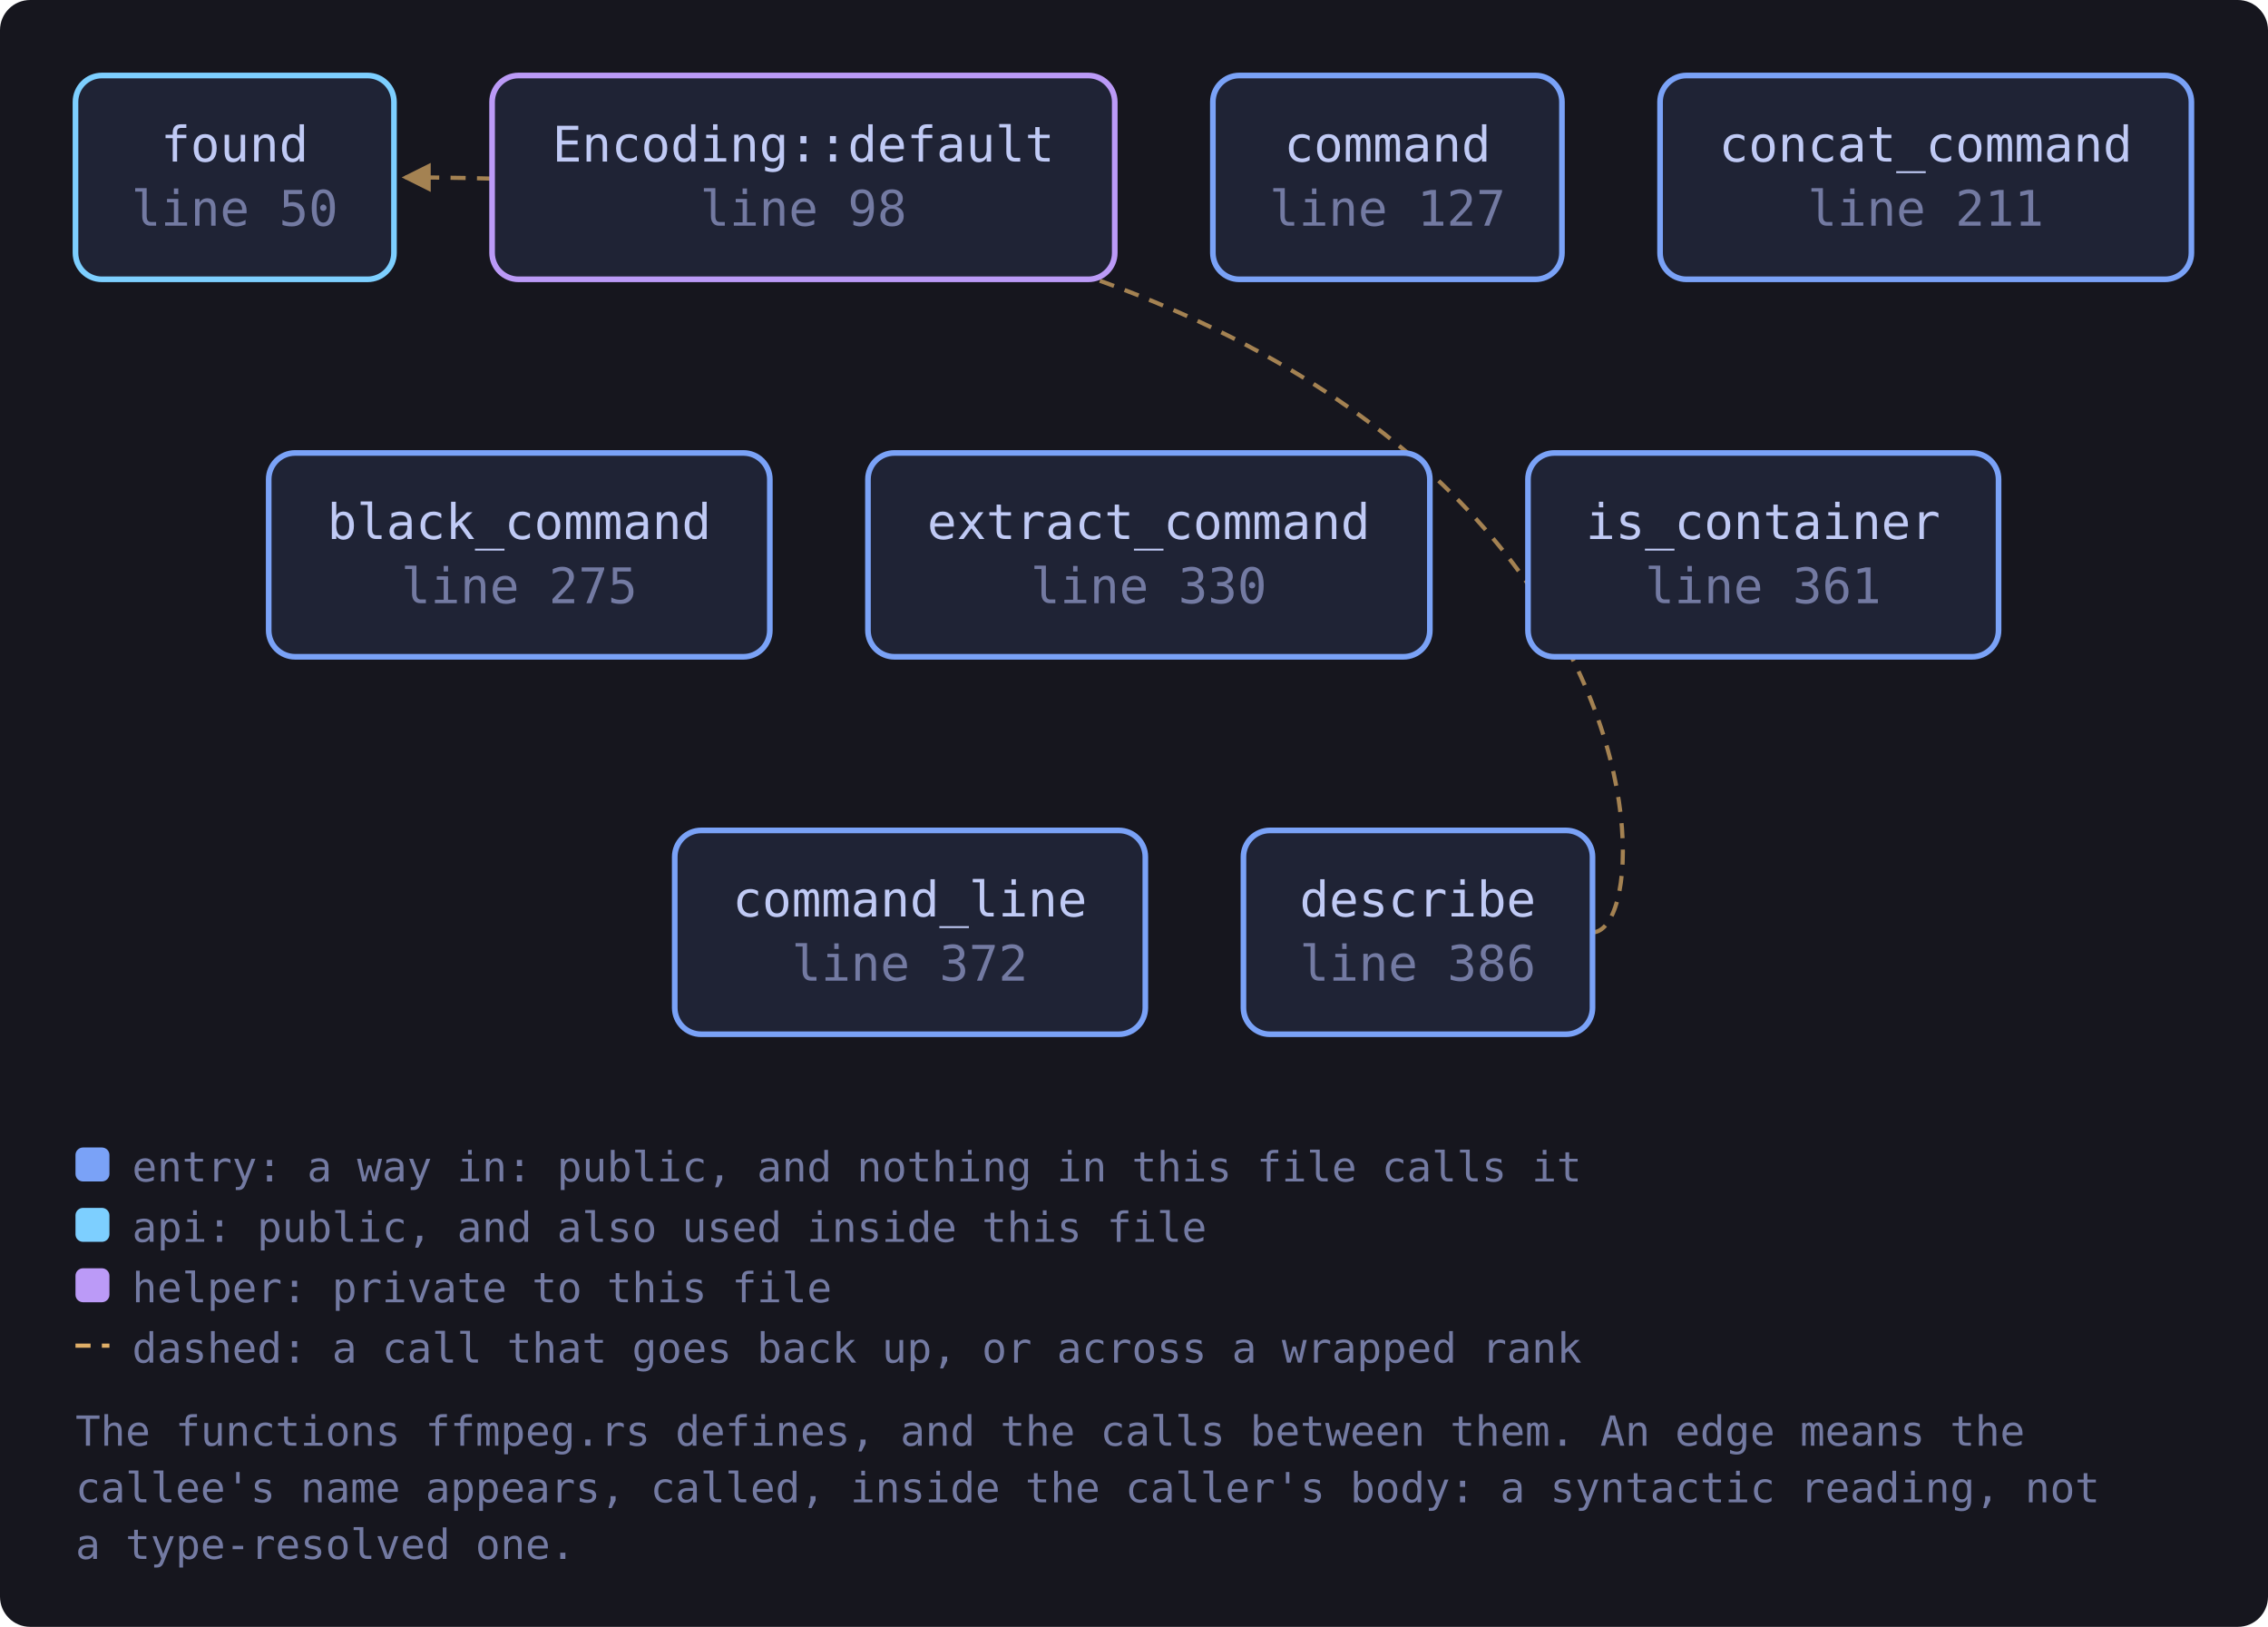
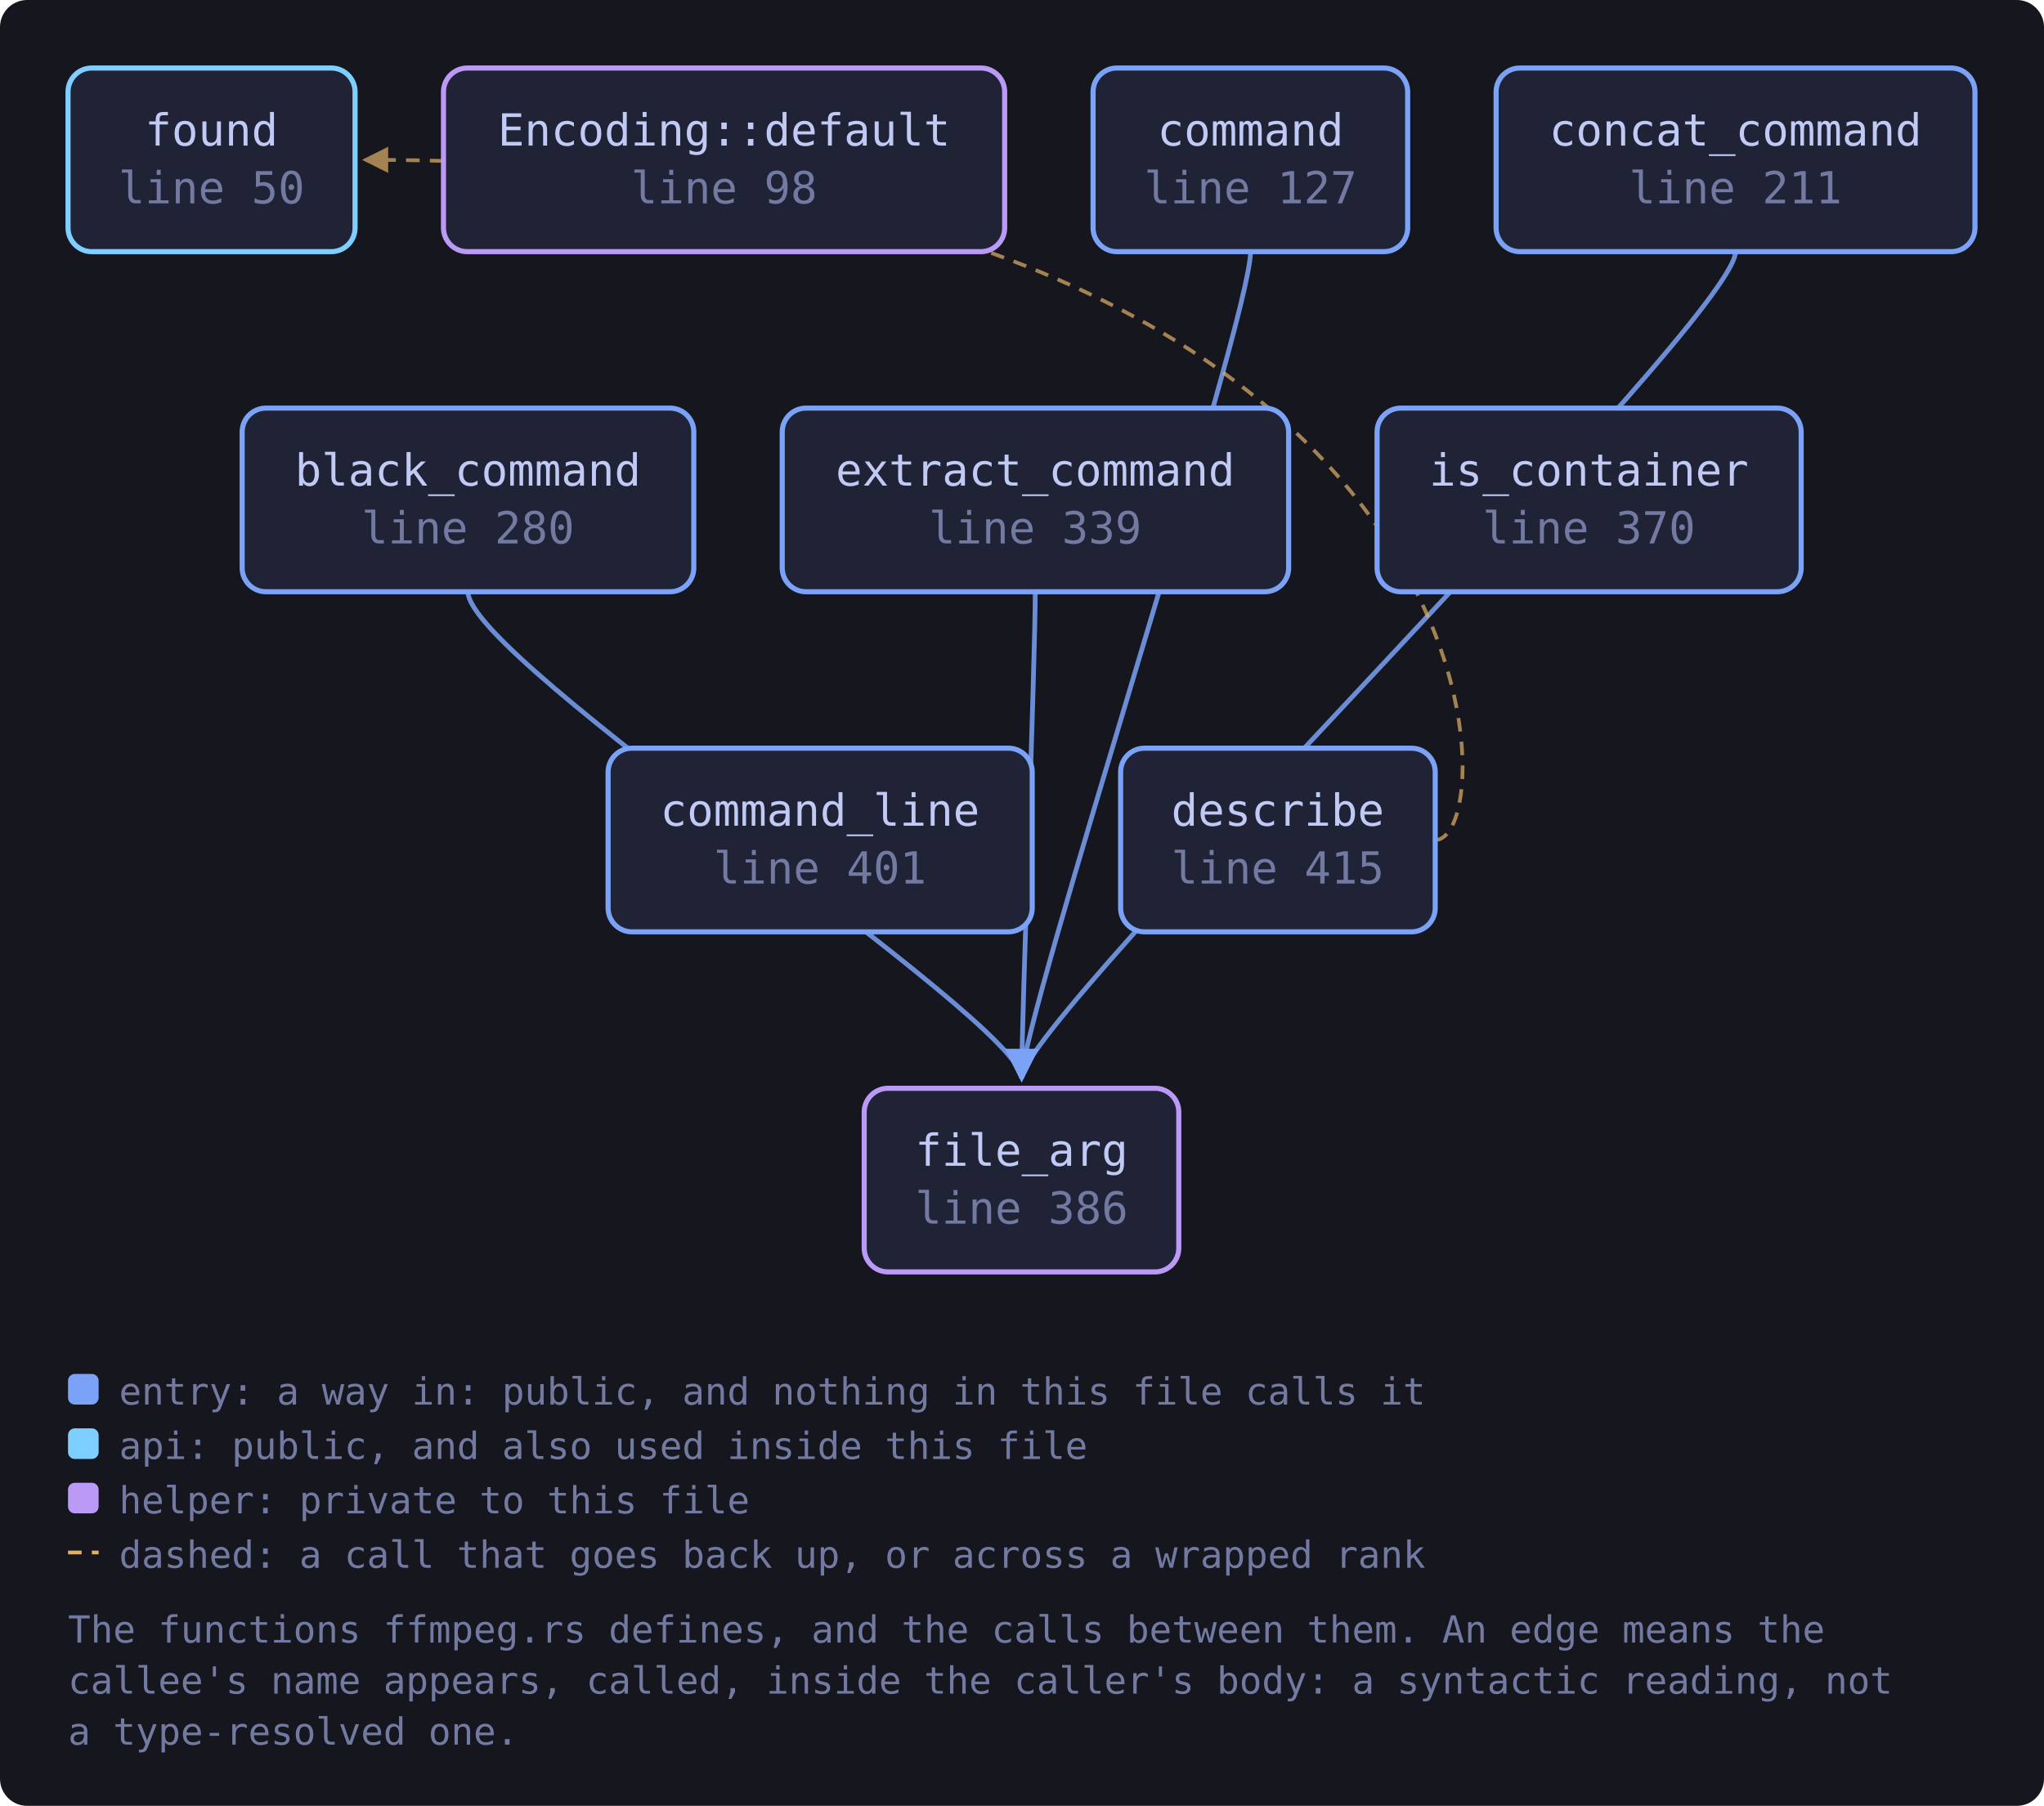
- <svg xmlns="http://www.w3.org/2000/svg" viewBox="0 0 601 431" width="601" height="431" style="max-width:100%;height:auto" role="img" aria-label="flowchart">
+ <svg xmlns="http://www.w3.org/2000/svg" viewBox="0 0 601 531" width="601" height="531" style="max-width:100%;height:auto" role="img" aria-label="flowchart">
  <defs>
    <marker id="a-muted" viewBox="0 0 8 8" refX="7" refY="4" markerWidth="7" markerHeight="7" orient="auto-start-reverse">
      <path d="M0 0 L8 4 L0 8 z" fill="var(--muted, #737aa2)" />
    </marker>
    <marker id="a-warn" viewBox="0 0 8 8" refX="7" refY="4" markerWidth="7" markerHeight="7" orient="auto-start-reverse">
      <path d="M0 0 L8 4 L0 8 z" fill="var(--warn, #e0af68)" />
    </marker>
    <marker id="a-accent" viewBox="0 0 8 8" refX="7" refY="4" markerWidth="7" markerHeight="7" orient="auto-start-reverse">
      <path d="M0 0 L8 4 L0 8 z" fill="var(--accent, #7aa2f7)" />
    </marker>
    <marker id="a-cyan" viewBox="0 0 8 8" refX="7" refY="4" markerWidth="7" markerHeight="7" orient="auto-start-reverse">
      <path d="M0 0 L8 4 L0 8 z" fill="var(--cyan, #7dcfff)" />
    </marker>
    <marker id="a-accent-2" viewBox="0 0 8 8" refX="7" refY="4" markerWidth="7" markerHeight="7" orient="auto-start-reverse">
      <path d="M0 0 L8 4 L0 8 z" fill="var(--accent-2, #bb9af7)" />
    </marker>
  </defs>
-   <rect x="0" y="0" width="601" height="431" fill="var(--bg-inset, #16161e)" rx="8" />
+   <rect x="0" y="0" width="601" height="531" fill="var(--bg-inset, #16161e)" rx="8" />
+   <path d="M137.6 174.0 C 137.6 194.0, 300.4 300.0, 300.4 317.0" fill="none" stroke="var(--accent, #7aa2f7)" stroke-width="1.4" opacity="0.85" marker-end="url(#a-accent)" />
+   <path d="M367.7 74.0 C 367.7 94.0, 300.4 300.0, 300.4 317.0" fill="none" stroke="var(--accent, #7aa2f7)" stroke-width="1.4" opacity="0.85" marker-end="url(#a-accent)" />
+   <path d="M510.3 74.0 C 510.3 94.0, 300.4 300.0, 300.4 317.0" fill="none" stroke="var(--accent, #7aa2f7)" stroke-width="1.4" opacity="0.85" marker-end="url(#a-accent)" />
  <path d="M422.0 247.0 C 444.0 247.0, 444.0 47.0, 107.4 47.0" fill="none" stroke="var(--warn, #e0af68)" stroke-width="1.1" opacity="0.7" stroke-dasharray="4 3" marker-end="url(#a-warn)" />
+   <path d="M304.4 174.0 C 304.4 194.0, 300.4 300.0, 300.4 317.0" fill="none" stroke="var(--accent, #7aa2f7)" stroke-width="1.4" opacity="0.85" marker-end="url(#a-accent)" />
  <a href="https://github.com/tilas01/veilvoice/blob/main/crates/veilvoice-video/src/ffmpeg.rs#L50" target="_blank" rel="noopener noreferrer">
    <rect x="20.0" y="20.0" width="84.4" height="54.0" rx="7" fill="var(--bg-soft, #1f2335)" stroke="var(--cyan, #7dcfff)" stroke-width="1.5" />
    <text x="62.2" y="42.8" font-family="ui-monospace, SFMono-Regular, Menlo, Consolas, monospace" font-size="13" fill="var(--fg, #c0caf5)" text-anchor="middle">found</text>
    <text x="62.2" y="59.8" font-family="ui-monospace, SFMono-Regular, Menlo, Consolas, monospace" font-size="13" fill="var(--muted, #737aa2)" text-anchor="middle">line 50</text>
  </a>
  <a href="https://github.com/tilas01/veilvoice/blob/main/crates/veilvoice-video/src/ffmpeg.rs#L98" target="_blank" rel="noopener noreferrer">
    <rect x="130.4" y="20.0" width="165.0" height="54.0" rx="7" fill="var(--bg-soft, #1f2335)" stroke="var(--accent-2, #bb9af7)" stroke-width="1.5" />
    <text x="212.9" y="42.8" font-family="ui-monospace, SFMono-Regular, Menlo, Consolas, monospace" font-size="13" fill="var(--fg, #c0caf5)" text-anchor="middle">Encoding::default</text>
    <text x="212.9" y="59.8" font-family="ui-monospace, SFMono-Regular, Menlo, Consolas, monospace" font-size="13" fill="var(--muted, #737aa2)" text-anchor="middle">line 98</text>
  </a>
  <a href="https://github.com/tilas01/veilvoice/blob/main/crates/veilvoice-video/src/ffmpeg.rs#L127" target="_blank" rel="noopener noreferrer">
    <rect x="321.4" y="20.0" width="92.5" height="54.0" rx="7" fill="var(--bg-soft, #1f2335)" stroke="var(--accent, #7aa2f7)" stroke-width="1.5" />
    <text x="367.7" y="42.8" font-family="ui-monospace, SFMono-Regular, Menlo, Consolas, monospace" font-size="13" fill="var(--fg, #c0caf5)" text-anchor="middle">command</text>
    <text x="367.7" y="59.8" font-family="ui-monospace, SFMono-Regular, Menlo, Consolas, monospace" font-size="13" fill="var(--muted, #737aa2)" text-anchor="middle">line 127</text>
  </a>
  <a href="https://github.com/tilas01/veilvoice/blob/main/crates/veilvoice-video/src/ffmpeg.rs#L211" target="_blank" rel="noopener noreferrer">
    <rect x="439.9" y="20.0" width="140.8" height="54.0" rx="7" fill="var(--bg-soft, #1f2335)" stroke="var(--accent, #7aa2f7)" stroke-width="1.5" />
    <text x="510.3" y="42.8" font-family="ui-monospace, SFMono-Regular, Menlo, Consolas, monospace" font-size="13" fill="var(--fg, #c0caf5)" text-anchor="middle">concat_command</text>
    <text x="510.3" y="59.8" font-family="ui-monospace, SFMono-Regular, Menlo, Consolas, monospace" font-size="13" fill="var(--muted, #737aa2)" text-anchor="middle">line 211</text>
  </a>
-   <a href="https://github.com/tilas01/veilvoice/blob/main/crates/veilvoice-video/src/ffmpeg.rs#L275" target="_blank" rel="noopener noreferrer">
+   <a href="https://github.com/tilas01/veilvoice/blob/main/crates/veilvoice-video/src/ffmpeg.rs#L280" target="_blank" rel="noopener noreferrer">
    <rect x="71.2" y="120.0" width="132.8" height="54.0" rx="7" fill="var(--bg-soft, #1f2335)" stroke="var(--accent, #7aa2f7)" stroke-width="1.5" />
    <text x="137.6" y="142.8" font-family="ui-monospace, SFMono-Regular, Menlo, Consolas, monospace" font-size="13" fill="var(--fg, #c0caf5)" text-anchor="middle">black_command</text>
-     <text x="137.6" y="159.8" font-family="ui-monospace, SFMono-Regular, Menlo, Consolas, monospace" font-size="13" fill="var(--muted, #737aa2)" text-anchor="middle">line 275</text>
+     <text x="137.6" y="159.8" font-family="ui-monospace, SFMono-Regular, Menlo, Consolas, monospace" font-size="13" fill="var(--muted, #737aa2)" text-anchor="middle">line 280</text>
  </a>
-   <a href="https://github.com/tilas01/veilvoice/blob/main/crates/veilvoice-video/src/ffmpeg.rs#L330" target="_blank" rel="noopener noreferrer">
+   <a href="https://github.com/tilas01/veilvoice/blob/main/crates/veilvoice-video/src/ffmpeg.rs#L339" target="_blank" rel="noopener noreferrer">
    <rect x="230.0" y="120.0" width="148.9" height="54.0" rx="7" fill="var(--bg-soft, #1f2335)" stroke="var(--accent, #7aa2f7)" stroke-width="1.5" />
    <text x="304.4" y="142.8" font-family="ui-monospace, SFMono-Regular, Menlo, Consolas, monospace" font-size="13" fill="var(--fg, #c0caf5)" text-anchor="middle">extract_command</text>
-     <text x="304.4" y="159.8" font-family="ui-monospace, SFMono-Regular, Menlo, Consolas, monospace" font-size="13" fill="var(--muted, #737aa2)" text-anchor="middle">line 330</text>
+     <text x="304.4" y="159.8" font-family="ui-monospace, SFMono-Regular, Menlo, Consolas, monospace" font-size="13" fill="var(--muted, #737aa2)" text-anchor="middle">line 339</text>
  </a>
-   <a href="https://github.com/tilas01/veilvoice/blob/main/crates/veilvoice-video/src/ffmpeg.rs#L361" target="_blank" rel="noopener noreferrer">
+   <a href="https://github.com/tilas01/veilvoice/blob/main/crates/veilvoice-video/src/ffmpeg.rs#L370" target="_blank" rel="noopener noreferrer">
    <rect x="404.9" y="120.0" width="124.7" height="54.0" rx="7" fill="var(--bg-soft, #1f2335)" stroke="var(--accent, #7aa2f7)" stroke-width="1.5" />
    <text x="467.2" y="142.8" font-family="ui-monospace, SFMono-Regular, Menlo, Consolas, monospace" font-size="13" fill="var(--fg, #c0caf5)" text-anchor="middle">is_container</text>
-     <text x="467.2" y="159.8" font-family="ui-monospace, SFMono-Regular, Menlo, Consolas, monospace" font-size="13" fill="var(--muted, #737aa2)" text-anchor="middle">line 361</text>
+     <text x="467.2" y="159.8" font-family="ui-monospace, SFMono-Regular, Menlo, Consolas, monospace" font-size="13" fill="var(--muted, #737aa2)" text-anchor="middle">line 370</text>
  </a>
-   <a href="https://github.com/tilas01/veilvoice/blob/main/crates/veilvoice-video/src/ffmpeg.rs#L372" target="_blank" rel="noopener noreferrer">
+   <a href="https://github.com/tilas01/veilvoice/blob/main/crates/veilvoice-video/src/ffmpeg.rs#L386" target="_blank" rel="noopener noreferrer">
+     <rect x="254.1" y="320.0" width="92.5" height="54.0" rx="7" fill="var(--bg-soft, #1f2335)" stroke="var(--accent-2, #bb9af7)" stroke-width="1.5" />
+     <text x="300.4" y="342.8" font-family="ui-monospace, SFMono-Regular, Menlo, Consolas, monospace" font-size="13" fill="var(--fg, #c0caf5)" text-anchor="middle">file_arg</text>
+     <text x="300.4" y="359.8" font-family="ui-monospace, SFMono-Regular, Menlo, Consolas, monospace" font-size="13" fill="var(--muted, #737aa2)" text-anchor="middle">line 386</text>
+   </a>
+   <a href="https://github.com/tilas01/veilvoice/blob/main/crates/veilvoice-video/src/ffmpeg.rs#L401" target="_blank" rel="noopener noreferrer">
    <rect x="178.8" y="220.0" width="124.7" height="54.0" rx="7" fill="var(--bg-soft, #1f2335)" stroke="var(--accent, #7aa2f7)" stroke-width="1.5" />
    <text x="241.1" y="242.8" font-family="ui-monospace, SFMono-Regular, Menlo, Consolas, monospace" font-size="13" fill="var(--fg, #c0caf5)" text-anchor="middle">command_line</text>
-     <text x="241.1" y="259.8" font-family="ui-monospace, SFMono-Regular, Menlo, Consolas, monospace" font-size="13" fill="var(--muted, #737aa2)" text-anchor="middle">line 372</text>
+     <text x="241.1" y="259.8" font-family="ui-monospace, SFMono-Regular, Menlo, Consolas, monospace" font-size="13" fill="var(--muted, #737aa2)" text-anchor="middle">line 401</text>
  </a>
-   <a href="https://github.com/tilas01/veilvoice/blob/main/crates/veilvoice-video/src/ffmpeg.rs#L386" target="_blank" rel="noopener noreferrer">
+   <a href="https://github.com/tilas01/veilvoice/blob/main/crates/veilvoice-video/src/ffmpeg.rs#L415" target="_blank" rel="noopener noreferrer">
    <rect x="329.5" y="220.0" width="92.5" height="54.0" rx="7" fill="var(--bg-soft, #1f2335)" stroke="var(--accent, #7aa2f7)" stroke-width="1.5" />
    <text x="375.7" y="242.8" font-family="ui-monospace, SFMono-Regular, Menlo, Consolas, monospace" font-size="13" fill="var(--fg, #c0caf5)" text-anchor="middle">describe</text>
-     <text x="375.7" y="259.8" font-family="ui-monospace, SFMono-Regular, Menlo, Consolas, monospace" font-size="13" fill="var(--muted, #737aa2)" text-anchor="middle">line 386</text>
+     <text x="375.7" y="259.8" font-family="ui-monospace, SFMono-Regular, Menlo, Consolas, monospace" font-size="13" fill="var(--muted, #737aa2)" text-anchor="middle">line 415</text>
  </a>
-   <rect x="20.0" y="304.0" width="9" height="9" rx="2" fill="var(--accent, #7aa2f7)" />
-   <text x="35.0" y="313.0" font-family="ui-monospace, SFMono-Regular, Menlo, Consolas, monospace" font-size="11" fill="var(--muted, #737aa2)">entry: a way in: public, and nothing in this file calls it</text>
-   <rect x="20.0" y="320.0" width="9" height="9" rx="2" fill="var(--cyan, #7dcfff)" />
-   <text x="35.0" y="329.0" font-family="ui-monospace, SFMono-Regular, Menlo, Consolas, monospace" font-size="11" fill="var(--muted, #737aa2)">api: public, and also used inside this file</text>
-   <rect x="20.0" y="336.0" width="9" height="9" rx="2" fill="var(--accent-2, #bb9af7)" />
-   <text x="35.0" y="345.0" font-family="ui-monospace, SFMono-Regular, Menlo, Consolas, monospace" font-size="11" fill="var(--muted, #737aa2)">helper: private to this file</text>
-   <path d="M20.0 356.5 L29.0 356.5" stroke="var(--warn, #e0af68)" stroke-width="1.1" stroke-dasharray="4 3" />
-   <text x="35.0" y="361.0" font-family="ui-monospace, SFMono-Regular, Menlo, Consolas, monospace" font-size="11" fill="var(--muted, #737aa2)">dashed: a call that goes back up, or across a wrapped rank</text>
-   <text x="20.0" y="383.0" font-family="ui-monospace, SFMono-Regular, Menlo, Consolas, monospace" font-size="11" fill="var(--muted, #737aa2)">The functions ffmpeg.rs defines, and the calls between them. An edge means the</text>
-   <text x="20.0" y="398.0" font-family="ui-monospace, SFMono-Regular, Menlo, Consolas, monospace" font-size="11" fill="var(--muted, #737aa2)">callee's name appears, called, inside the caller's body: a syntactic reading, not</text>
-   <text x="20.0" y="413.0" font-family="ui-monospace, SFMono-Regular, Menlo, Consolas, monospace" font-size="11" fill="var(--muted, #737aa2)">a type-resolved one.</text>
+   <rect x="20.0" y="404.0" width="9" height="9" rx="2" fill="var(--accent, #7aa2f7)" />
+   <text x="35.0" y="413.0" font-family="ui-monospace, SFMono-Regular, Menlo, Consolas, monospace" font-size="11" fill="var(--muted, #737aa2)">entry: a way in: public, and nothing in this file calls it</text>
+   <rect x="20.0" y="420.0" width="9" height="9" rx="2" fill="var(--cyan, #7dcfff)" />
+   <text x="35.0" y="429.0" font-family="ui-monospace, SFMono-Regular, Menlo, Consolas, monospace" font-size="11" fill="var(--muted, #737aa2)">api: public, and also used inside this file</text>
+   <rect x="20.0" y="436.0" width="9" height="9" rx="2" fill="var(--accent-2, #bb9af7)" />
+   <text x="35.0" y="445.0" font-family="ui-monospace, SFMono-Regular, Menlo, Consolas, monospace" font-size="11" fill="var(--muted, #737aa2)">helper: private to this file</text>
+   <path d="M20.0 456.5 L29.0 456.5" stroke="var(--warn, #e0af68)" stroke-width="1.1" stroke-dasharray="4 3" />
+   <text x="35.0" y="461.0" font-family="ui-monospace, SFMono-Regular, Menlo, Consolas, monospace" font-size="11" fill="var(--muted, #737aa2)">dashed: a call that goes back up, or across a wrapped rank</text>
+   <text x="20.0" y="483.0" font-family="ui-monospace, SFMono-Regular, Menlo, Consolas, monospace" font-size="11" fill="var(--muted, #737aa2)">The functions ffmpeg.rs defines, and the calls between them. An edge means the</text>
+   <text x="20.0" y="498.0" font-family="ui-monospace, SFMono-Regular, Menlo, Consolas, monospace" font-size="11" fill="var(--muted, #737aa2)">callee's name appears, called, inside the caller's body: a syntactic reading, not</text>
+   <text x="20.0" y="513.0" font-family="ui-monospace, SFMono-Regular, Menlo, Consolas, monospace" font-size="11" fill="var(--muted, #737aa2)">a type-resolved one.</text>
</svg>
